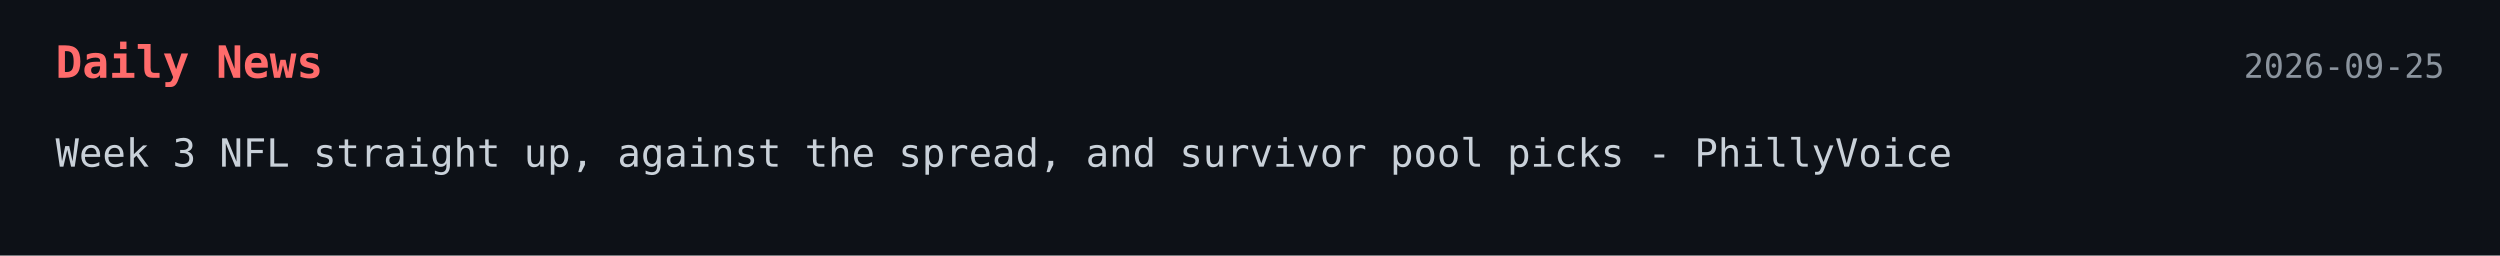
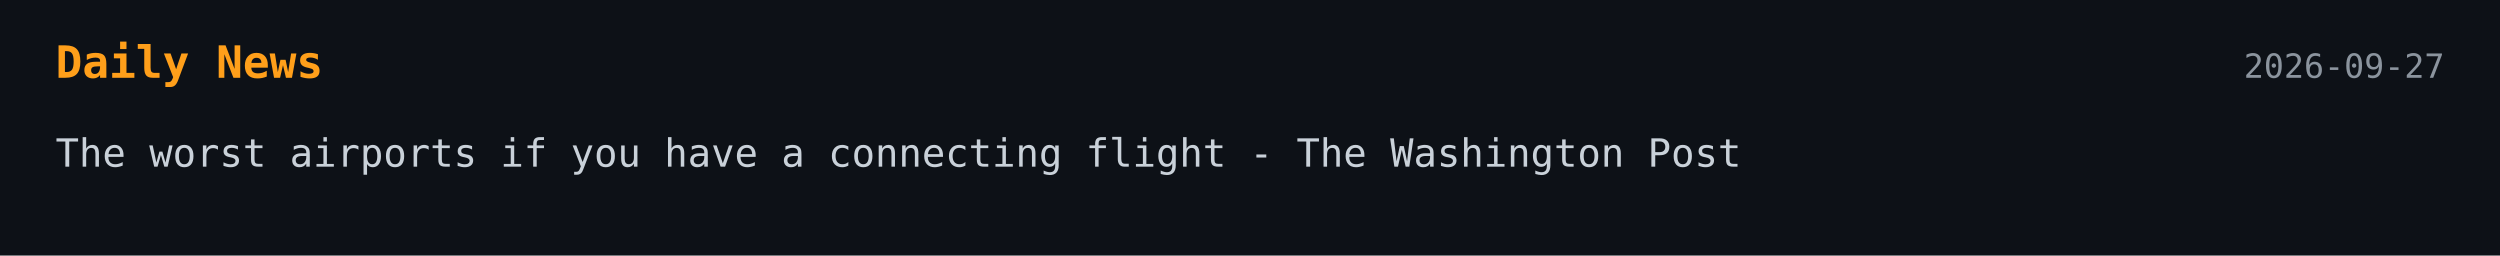
<svg xmlns="http://www.w3.org/2000/svg" width="900" height="92">
  <style>
    .bg { fill: #0d1117; }
-     .title { font: 700 16px monospace; fill: #ff6b6b; }
+     .title { font: 700 16px monospace; fill: #ff9f1a; }
    .text { font: 14px monospace; fill: #c9d1d9; }
    .date { font: 12px monospace; fill: #8b949e; }
  </style>
-   <a href="https://www.phillyvoice.com/week-3-nfl-straight-against-spread-and-survivor-pool-picks-2026/" target="_blank" rel="noopener noreferrer">
+   <a href="https://www.washingtonpost.com/travel/2026/09/26/worst-airports-travel-connections/" target="_blank" rel="noopener noreferrer">
    <rect width="100%" height="100%" class="bg" />
    <text x="20" y="28" class="title">Daily News</text>
-     <text x="880" y="28" text-anchor="end" class="date">2026-09-25</text>
-     <text x="20" y="60" class="text">Week 3 NFL straight up, against the spread, and survivor pool picks - PhillyVoice</text>
+     <text x="880" y="28" text-anchor="end" class="date">2026-09-27</text>
+     <text x="20" y="60" class="text">The worst airports if you have a connecting flight - The Washington Post</text>
  </a>
</svg>
